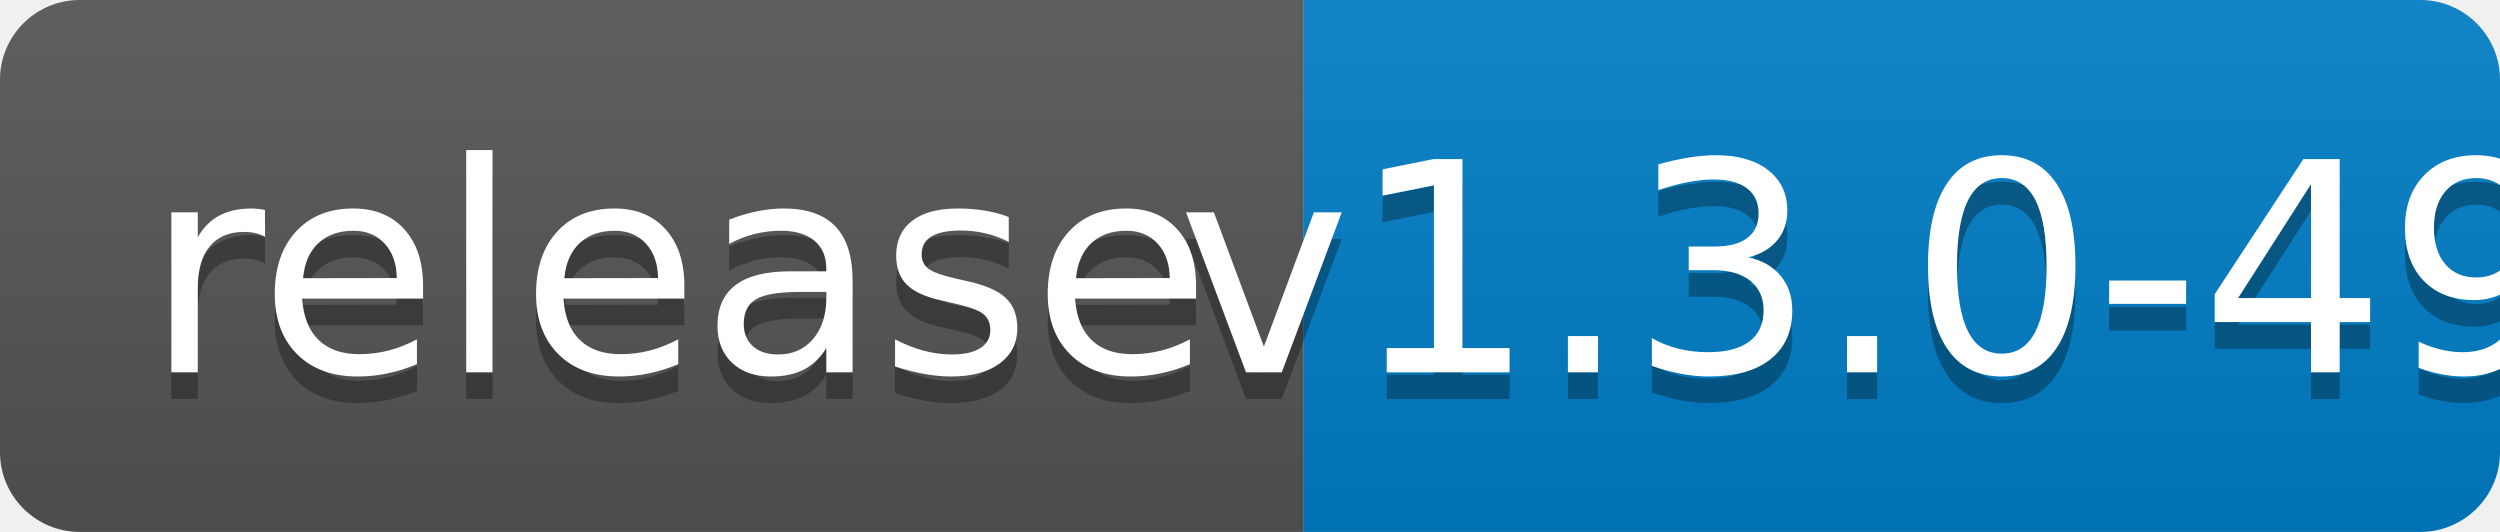
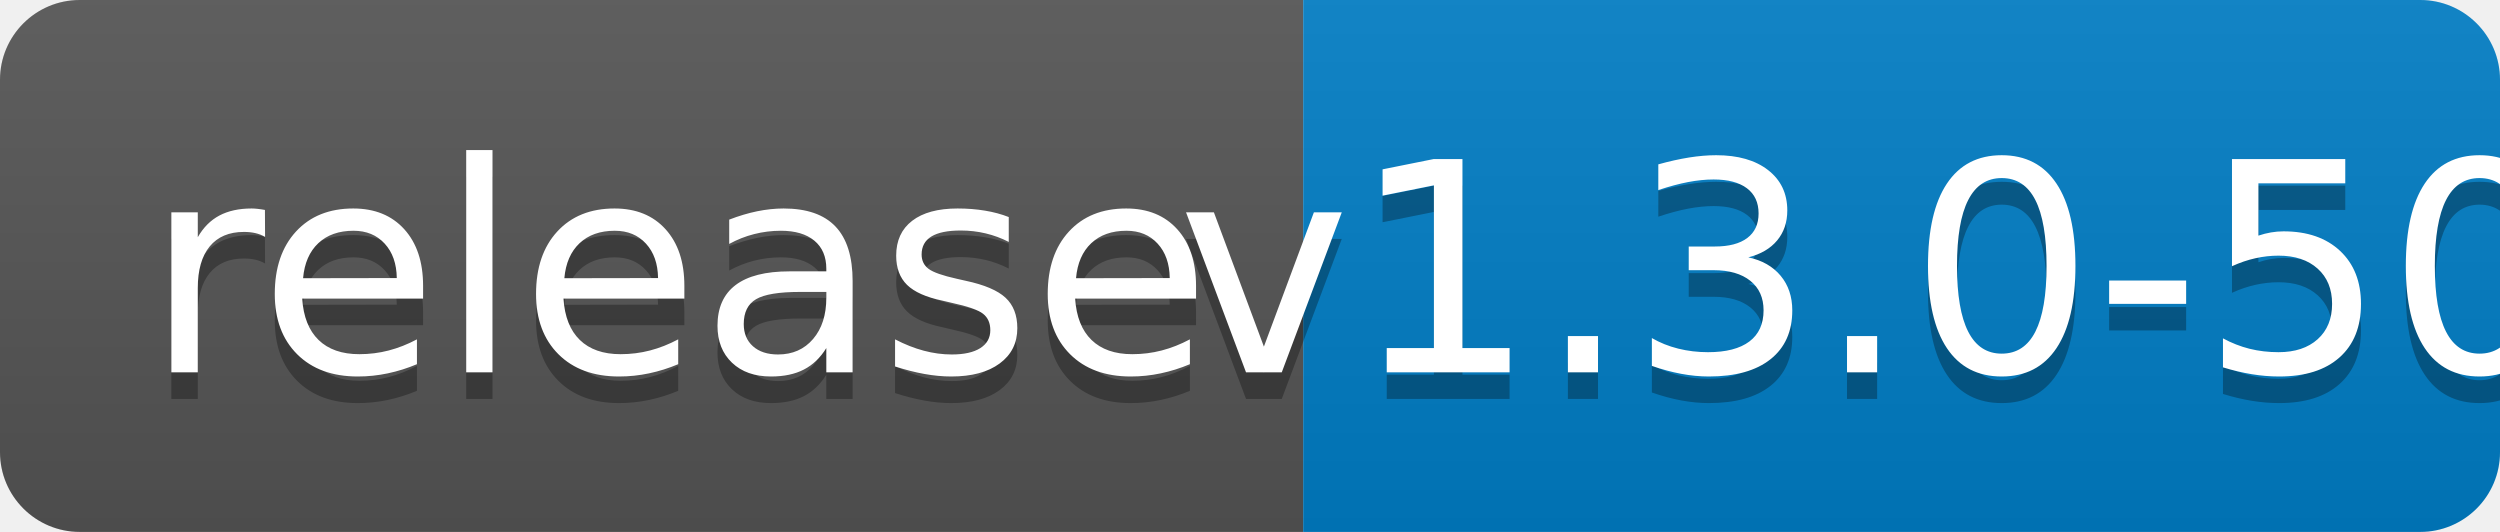
<svg xmlns="http://www.w3.org/2000/svg" width="94" height="20">
  <linearGradient id="b" x2="0" y2="100%">
    <stop offset="0" stop-color="#bbb" stop-opacity=".1" />
    <stop offset="1" stop-opacity=".1" />
  </linearGradient>
  <clipPath id="a">
    <rect width="94" height="20" rx="3" fill="#fff" />
  </clipPath>
  <g clip-path="url(#a)">
    <path fill="#555" d="M0 0h49v20H0z" />
    <path fill="#007ec6" d="M49 0h45v20H49z" />
    <path fill="url(#b)" d="M0 0h94v20H0z" />
  </g>
  <g fill="#fff" text-anchor="middle" font-family="DejaVu Sans,Verdana,Geneva,sans-serif" font-size="110">
    <text x="255" y="150" fill="#010101" fill-opacity=".3" transform="scale(.1)" textLength="390">release</text>
    <text x="255" y="140" transform="scale(.1)" textLength="390">release</text>
-     <text x="705" y="150" fill="#010101" fill-opacity=".3" transform="scale(.1)" textLength="350">v1.3.0-49</text>
-     <text x="705" y="140" transform="scale(.1)" textLength="350">v1.3.0-49</text>
+     <text x="705" y="150" fill="#010101" fill-opacity=".3" transform="scale(.1)" textLength="350">v1.3.0-50</text>
+     <text x="705" y="140" transform="scale(.1)" textLength="350">v1.3.0-50</text>
  </g>
</svg>
